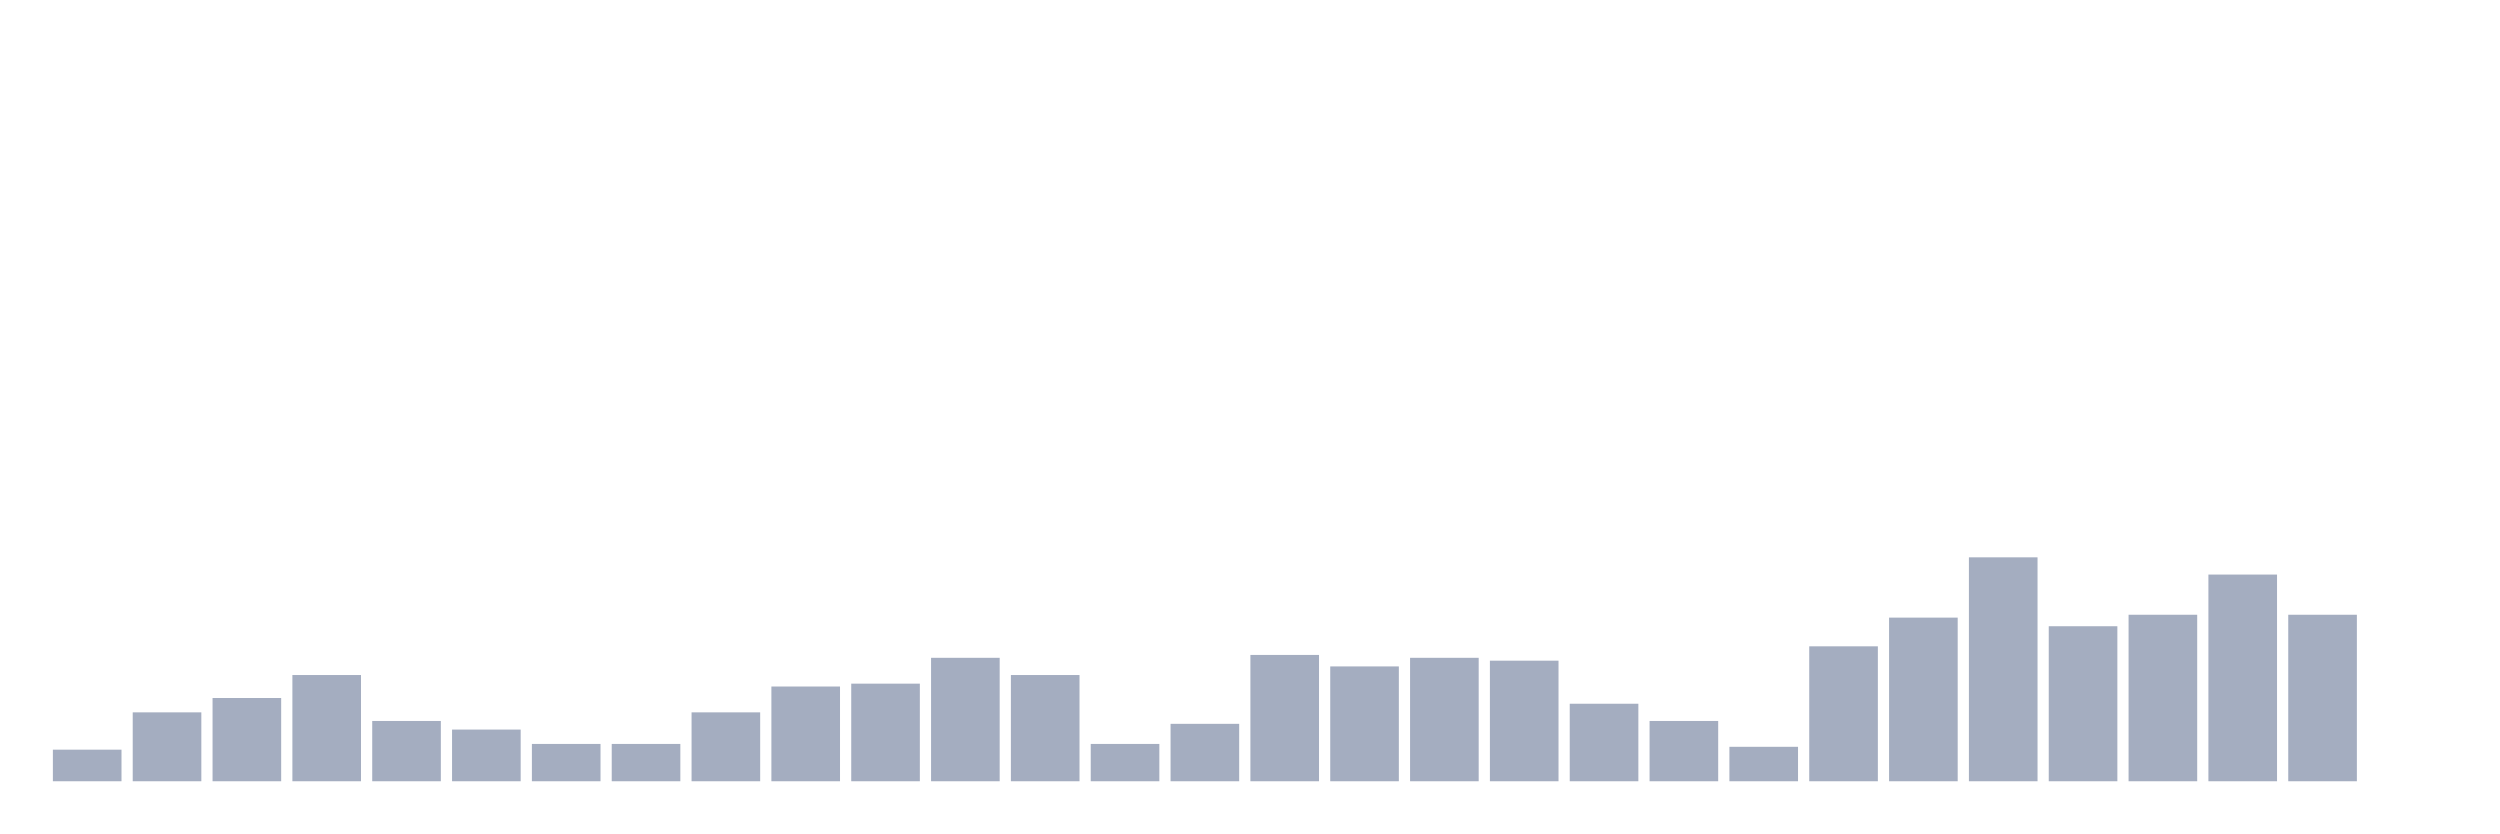
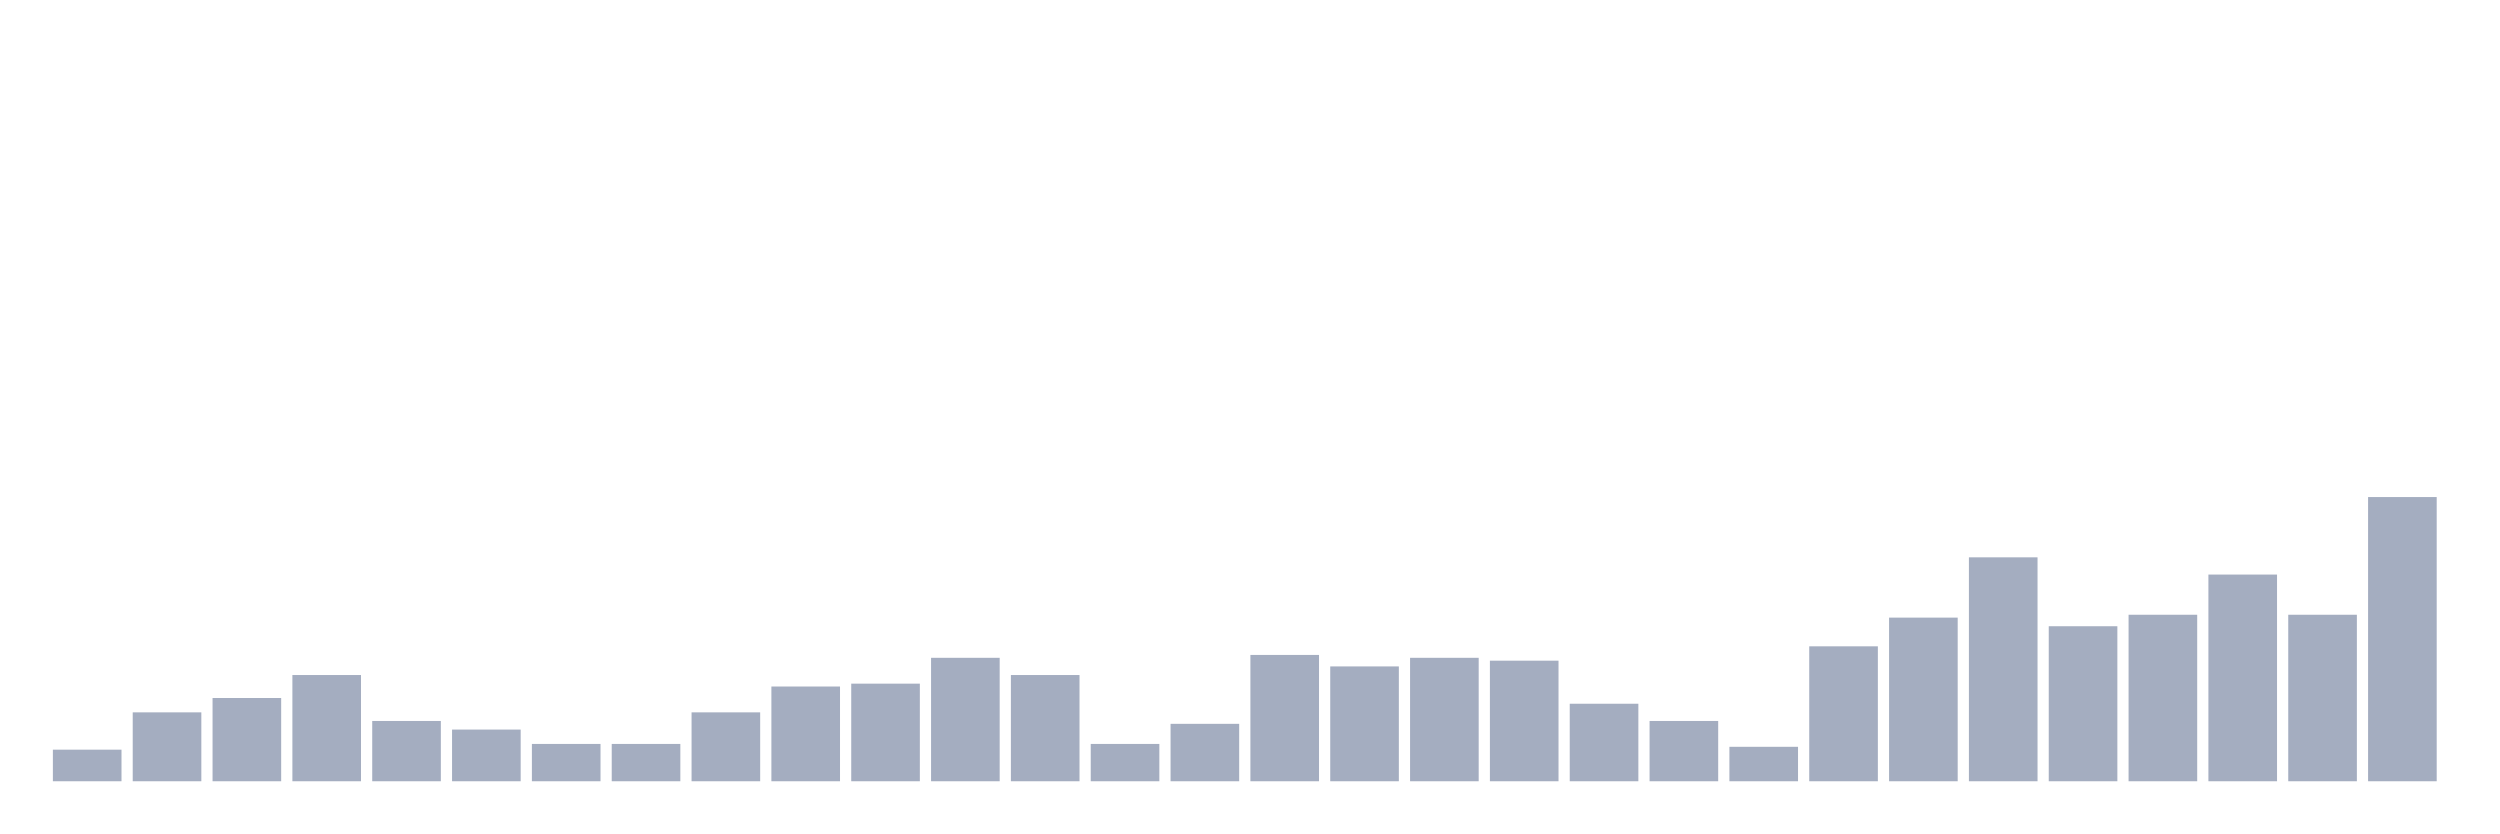
<svg xmlns="http://www.w3.org/2000/svg" viewBox="0 0 480 160">
  <g transform="translate(10,10)">
    <rect class="bar" x="0.153" width="13.175" y="133.937" height="6.063" fill="rgb(164,173,192)" />
    <rect class="bar" x="15.482" width="13.175" y="126.772" height="13.228" fill="rgb(164,173,192)" />
    <rect class="bar" x="30.81" width="13.175" y="124.016" height="15.984" fill="rgb(164,173,192)" />
    <rect class="bar" x="46.138" width="13.175" y="119.606" height="20.394" fill="rgb(164,173,192)" />
    <rect class="bar" x="61.466" width="13.175" y="128.425" height="11.575" fill="rgb(164,173,192)" />
    <rect class="bar" x="76.794" width="13.175" y="130.079" height="9.921" fill="rgb(164,173,192)" />
    <rect class="bar" x="92.123" width="13.175" y="132.835" height="7.165" fill="rgb(164,173,192)" />
    <rect class="bar" x="107.451" width="13.175" y="132.835" height="7.165" fill="rgb(164,173,192)" />
    <rect class="bar" x="122.779" width="13.175" y="126.772" height="13.228" fill="rgb(164,173,192)" />
    <rect class="bar" x="138.107" width="13.175" y="121.811" height="18.189" fill="rgb(164,173,192)" />
    <rect class="bar" x="153.436" width="13.175" y="121.26" height="18.74" fill="rgb(164,173,192)" />
    <rect class="bar" x="168.764" width="13.175" y="116.299" height="23.701" fill="rgb(164,173,192)" />
    <rect class="bar" x="184.092" width="13.175" y="119.606" height="20.394" fill="rgb(164,173,192)" />
    <rect class="bar" x="199.42" width="13.175" y="132.835" height="7.165" fill="rgb(164,173,192)" />
    <rect class="bar" x="214.748" width="13.175" y="128.976" height="11.024" fill="rgb(164,173,192)" />
    <rect class="bar" x="230.077" width="13.175" y="115.748" height="24.252" fill="rgb(164,173,192)" />
    <rect class="bar" x="245.405" width="13.175" y="117.953" height="22.047" fill="rgb(164,173,192)" />
    <rect class="bar" x="260.733" width="13.175" y="116.299" height="23.701" fill="rgb(164,173,192)" />
    <rect class="bar" x="276.061" width="13.175" y="116.85" height="23.15" fill="rgb(164,173,192)" />
    <rect class="bar" x="291.39" width="13.175" y="125.118" height="14.882" fill="rgb(164,173,192)" />
    <rect class="bar" x="306.718" width="13.175" y="128.425" height="11.575" fill="rgb(164,173,192)" />
    <rect class="bar" x="322.046" width="13.175" y="133.386" height="6.614" fill="rgb(164,173,192)" />
    <rect class="bar" x="337.374" width="13.175" y="114.094" height="25.906" fill="rgb(164,173,192)" />
    <rect class="bar" x="352.702" width="13.175" y="108.583" height="31.417" fill="rgb(164,173,192)" />
    <rect class="bar" x="368.031" width="13.175" y="97.008" height="42.992" fill="rgb(164,173,192)" />
    <rect class="bar" x="383.359" width="13.175" y="110.236" height="29.764" fill="rgb(164,173,192)" />
    <rect class="bar" x="398.687" width="13.175" y="108.031" height="31.969" fill="rgb(164,173,192)" />
    <rect class="bar" x="414.015" width="13.175" y="100.315" height="39.685" fill="rgb(164,173,192)" />
    <rect class="bar" x="429.344" width="13.175" y="108.031" height="31.969" fill="rgb(164,173,192)" />
-     <rect class="bar" x="444.672" width="13.175" y="140" height="0" fill="rgb(164,173,192)" />
+     <rect class="bar" x="444.672" width="13.175" y="85.433" height="54.567" fill="rgb(164,173,192)" />
  </g>
</svg>
